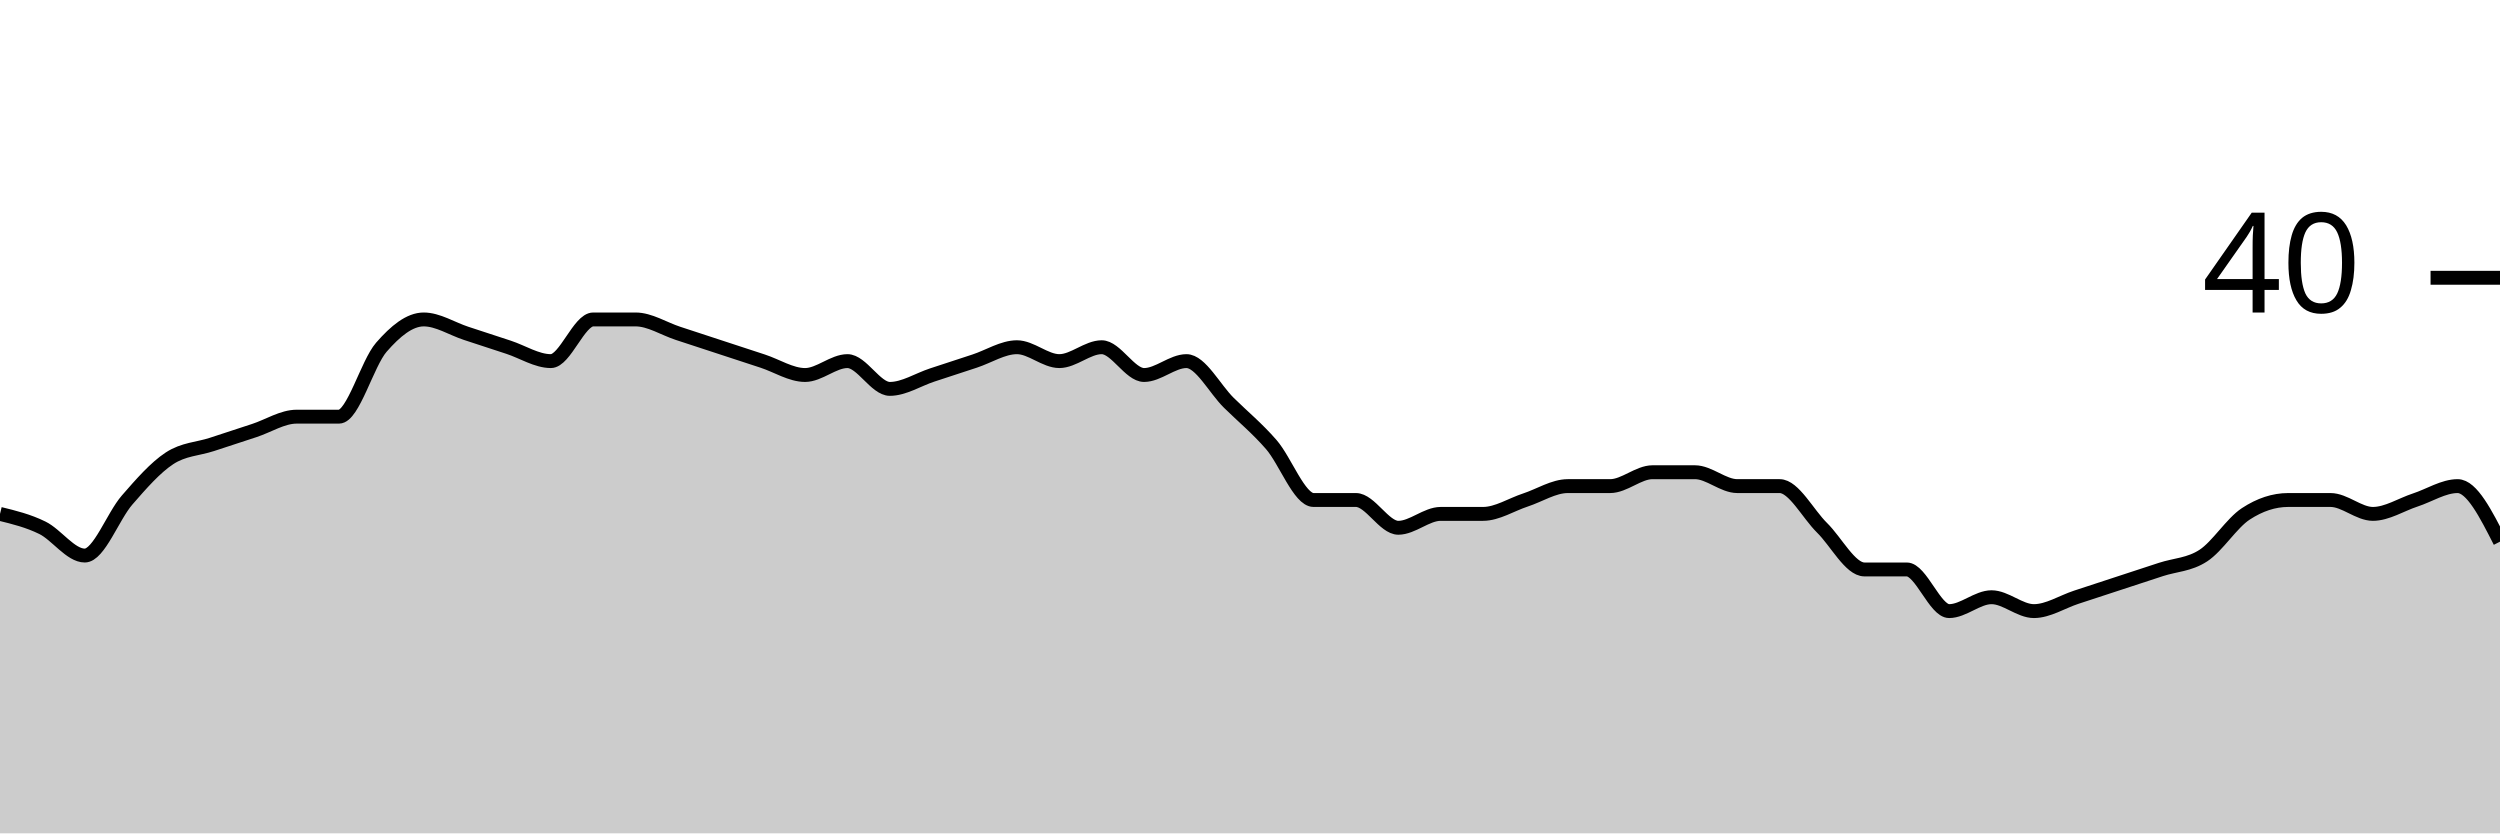
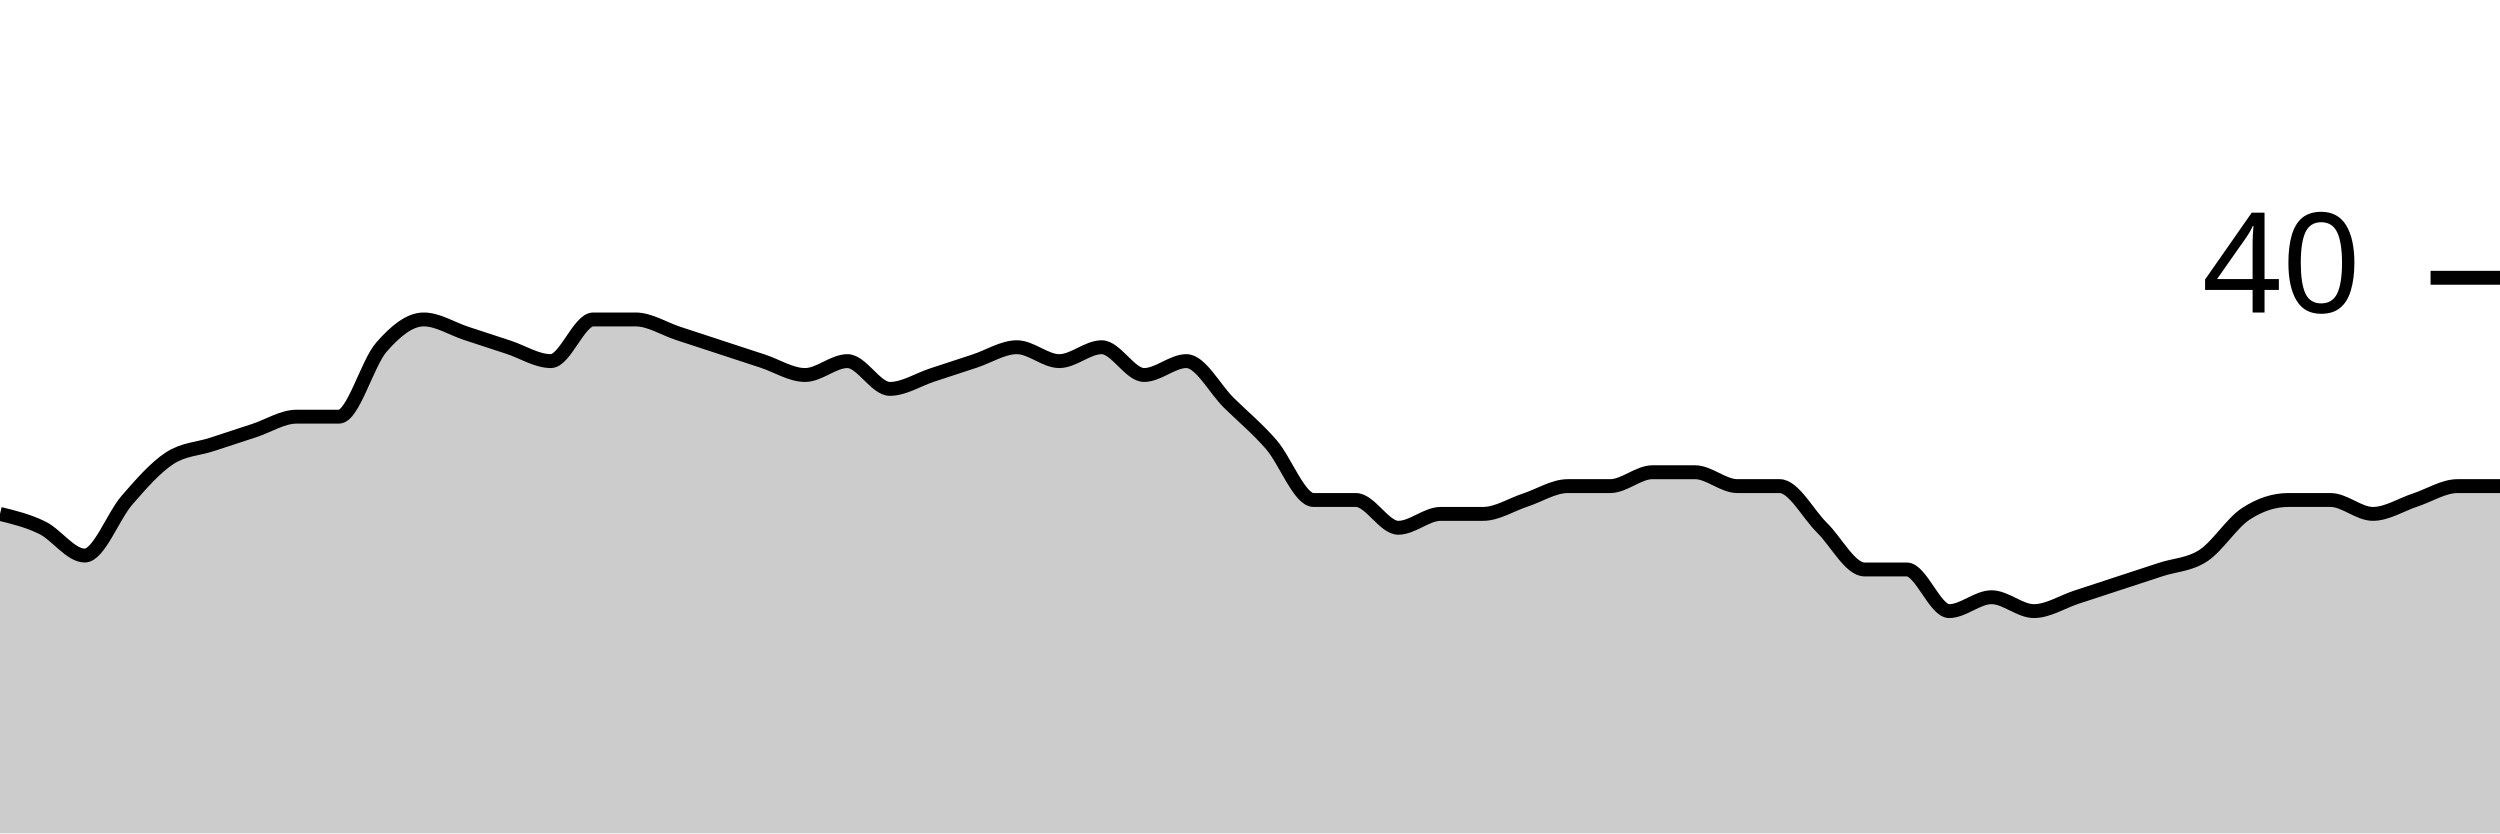
<svg xmlns="http://www.w3.org/2000/svg" viewBox="0 0 180 60">
  <g transform="translate(0,20)">
-     <path class="area" fill="rgba(0, 0, 0, 0.2)" d="M0,17C1.017,17.25,2.034,17.5,3.051,18C4.068,18.5,5.085,20,6.102,20C7.119,20,8.136,17.167,9.153,16C10.169,14.833,11.186,13.667,12.203,13C13.22,12.333,14.237,12.333,15.254,12C16.271,11.667,17.288,11.333,18.305,11C19.322,10.667,20.339,10,21.356,10C22.373,10,23.39,10,24.407,10C25.424,10,26.441,6.167,27.458,5C28.475,3.833,29.492,3,30.508,3C31.525,3,32.542,3.667,33.559,4C34.576,4.333,35.593,4.667,36.61,5C37.627,5.333,38.644,6,39.661,6C40.678,6,41.695,3,42.712,3C43.729,3,44.746,3,45.763,3C46.78,3,47.797,3.667,48.814,4C49.831,4.333,50.847,4.667,51.864,5C52.881,5.333,53.898,5.667,54.915,6C55.932,6.333,56.949,7,57.966,7C58.983,7,60,6,61.017,6C62.034,6,63.051,8,64.068,8C65.085,8,66.102,7.333,67.119,7C68.136,6.667,69.153,6.333,70.169,6C71.186,5.667,72.203,5,73.22,5C74.237,5,75.254,6,76.271,6C77.288,6,78.305,5,79.322,5C80.339,5,81.356,7,82.373,7C83.39,7,84.407,6,85.424,6C86.441,6,87.458,8,88.475,9C89.492,10,90.508,10.833,91.525,12C92.542,13.167,93.559,16,94.576,16C95.593,16,96.61,16,97.627,16C98.644,16,99.661,18,100.678,18C101.695,18,102.712,17,103.729,17C104.746,17,105.763,17,106.78,17C107.797,17,108.814,16.333,109.831,16C110.847,15.667,111.864,15,112.881,15C113.898,15,114.915,15,115.932,15C116.949,15,117.966,14,118.983,14C120,14,121.017,14,122.034,14C123.051,14,124.068,15,125.085,15C126.102,15,127.119,15,128.136,15C129.153,15,130.169,17,131.186,18C132.203,19,133.22,21,134.237,21C135.254,21,136.271,21,137.288,21C138.305,21,139.322,24,140.339,24C141.356,24,142.373,23,143.39,23C144.407,23,145.424,24,146.441,24C147.458,24,148.475,23.333,149.492,23C150.508,22.667,151.525,22.333,152.542,22C153.559,21.667,154.576,21.333,155.593,21C156.61,20.667,157.627,20.667,158.644,20C159.661,19.333,160.678,17.667,161.695,17C162.712,16.333,163.729,16,164.746,16C165.763,16,166.78,16,167.797,16C168.814,16,169.831,17,170.847,17C171.864,17,172.881,16.333,173.898,16C174.915,15.667,175.932,15,176.949,15C177.966,15,178.983,17,180,19L180,40C178.983,40,177.966,40,176.949,40C175.932,40,174.915,40,173.898,40C172.881,40,171.864,40,170.847,40C169.831,40,168.814,40,167.797,40C166.78,40,165.763,40,164.746,40C163.729,40,162.712,40,161.695,40C160.678,40,159.661,40,158.644,40C157.627,40,156.61,40,155.593,40C154.576,40,153.559,40,152.542,40C151.525,40,150.508,40,149.492,40C148.475,40,147.458,40,146.441,40C145.424,40,144.407,40,143.39,40C142.373,40,141.356,40,140.339,40C139.322,40,138.305,40,137.288,40C136.271,40,135.254,40,134.237,40C133.22,40,132.203,40,131.186,40C130.169,40,129.153,40,128.136,40C127.119,40,126.102,40,125.085,40C124.068,40,123.051,40,122.034,40C121.017,40,120,40,118.983,40C117.966,40,116.949,40,115.932,40C114.915,40,113.898,40,112.881,40C111.864,40,110.847,40,109.831,40C108.814,40,107.797,40,106.78,40C105.763,40,104.746,40,103.729,40C102.712,40,101.695,40,100.678,40C99.661,40,98.644,40,97.627,40C96.61,40,95.593,40,94.576,40C93.559,40,92.542,40,91.525,40C90.508,40,89.492,40,88.475,40C87.458,40,86.441,40,85.424,40C84.407,40,83.39,40,82.373,40C81.356,40,80.339,40,79.322,40C78.305,40,77.288,40,76.271,40C75.254,40,74.237,40,73.22,40C72.203,40,71.186,40,70.169,40C69.153,40,68.136,40,67.119,40C66.102,40,65.085,40,64.068,40C63.051,40,62.034,40,61.017,40C60,40,58.983,40,57.966,40C56.949,40,55.932,40,54.915,40C53.898,40,52.881,40,51.864,40C50.847,40,49.831,40,48.814,40C47.797,40,46.78,40,45.763,40C44.746,40,43.729,40,42.712,40C41.695,40,40.678,40,39.661,40C38.644,40,37.627,40,36.61,40C35.593,40,34.576,40,33.559,40C32.542,40,31.525,40,30.508,40C29.492,40,28.475,40,27.458,40C26.441,40,25.424,40,24.407,40C23.39,40,22.373,40,21.356,40C20.339,40,19.322,40,18.305,40C17.288,40,16.271,40,15.254,40C14.237,40,13.22,40,12.203,40C11.186,40,10.169,40,9.153,40C8.136,40,7.119,40,6.102,40C5.085,40,4.068,40,3.051,40C2.034,40,1.017,40,0,40Z" />
-     <path class="line" stroke="black" fill="none" d="M0,17C1.017,17.25,2.034,17.5,3.051,18C4.068,18.5,5.085,20,6.102,20C7.119,20,8.136,17.167,9.153,16C10.169,14.833,11.186,13.667,12.203,13C13.22,12.333,14.237,12.333,15.254,12C16.271,11.667,17.288,11.333,18.305,11C19.322,10.667,20.339,10,21.356,10C22.373,10,23.39,10,24.407,10C25.424,10,26.441,6.167,27.458,5C28.475,3.833,29.492,3,30.508,3C31.525,3,32.542,3.667,33.559,4C34.576,4.333,35.593,4.667,36.61,5C37.627,5.333,38.644,6,39.661,6C40.678,6,41.695,3,42.712,3C43.729,3,44.746,3,45.763,3C46.78,3,47.797,3.667,48.814,4C49.831,4.333,50.847,4.667,51.864,5C52.881,5.333,53.898,5.667,54.915,6C55.932,6.333,56.949,7,57.966,7C58.983,7,60,6,61.017,6C62.034,6,63.051,8,64.068,8C65.085,8,66.102,7.333,67.119,7C68.136,6.667,69.153,6.333,70.169,6C71.186,5.667,72.203,5,73.22,5C74.237,5,75.254,6,76.271,6C77.288,6,78.305,5,79.322,5C80.339,5,81.356,7,82.373,7C83.39,7,84.407,6,85.424,6C86.441,6,87.458,8,88.475,9C89.492,10,90.508,10.833,91.525,12C92.542,13.167,93.559,16,94.576,16C95.593,16,96.61,16,97.627,16C98.644,16,99.661,18,100.678,18C101.695,18,102.712,17,103.729,17C104.746,17,105.763,17,106.78,17C107.797,17,108.814,16.333,109.831,16C110.847,15.667,111.864,15,112.881,15C113.898,15,114.915,15,115.932,15C116.949,15,117.966,14,118.983,14C120,14,121.017,14,122.034,14C123.051,14,124.068,15,125.085,15C126.102,15,127.119,15,128.136,15C129.153,15,130.169,17,131.186,18C132.203,19,133.22,21,134.237,21C135.254,21,136.271,21,137.288,21C138.305,21,139.322,24,140.339,24C141.356,24,142.373,23,143.39,23C144.407,23,145.424,24,146.441,24C147.458,24,148.475,23.333,149.492,23C150.508,22.667,151.525,22.333,152.542,22C153.559,21.667,154.576,21.333,155.593,21C156.61,20.667,157.627,20.667,158.644,20C159.661,19.333,160.678,17.667,161.695,17C162.712,16.333,163.729,16,164.746,16C165.763,16,166.78,16,167.797,16C168.814,16,169.831,17,170.847,17C171.864,17,172.881,16.333,173.898,16C174.915,15.667,175.932,15,176.949,15C177.966,15,178.983,17,180,19" />
+     <path class="area" fill="rgba(0, 0, 0, 0.2)" d="M0,17C1.017,17.25,2.034,17.5,3.051,18C4.068,18.5,5.085,20,6.102,20C7.119,20,8.136,17.167,9.153,16C10.169,14.833,11.186,13.667,12.203,13C13.22,12.333,14.237,12.333,15.254,12C16.271,11.667,17.288,11.333,18.305,11C19.322,10.667,20.339,10,21.356,10C22.373,10,23.39,10,24.407,10C25.424,10,26.441,6.167,27.458,5C28.475,3.833,29.492,3,30.508,3C31.525,3,32.542,3.667,33.559,4C34.576,4.333,35.593,4.667,36.61,5C37.627,5.333,38.644,6,39.661,6C40.678,6,41.695,3,42.712,3C43.729,3,44.746,3,45.763,3C46.78,3,47.797,3.667,48.814,4C49.831,4.333,50.847,4.667,51.864,5C52.881,5.333,53.898,5.667,54.915,6C55.932,6.333,56.949,7,57.966,7C58.983,7,60,6,61.017,6C62.034,6,63.051,8,64.068,8C65.085,8,66.102,7.333,67.119,7C68.136,6.667,69.153,6.333,70.169,6C71.186,5.667,72.203,5,73.22,5C74.237,5,75.254,6,76.271,6C77.288,6,78.305,5,79.322,5C80.339,5,81.356,7,82.373,7C83.39,7,84.407,6,85.424,6C86.441,6,87.458,8,88.475,9C89.492,10,90.508,10.833,91.525,12C92.542,13.167,93.559,16,94.576,16C95.593,16,96.61,16,97.627,16C98.644,16,99.661,18,100.678,18C101.695,18,102.712,17,103.729,17C104.746,17,105.763,17,106.78,17C107.797,17,108.814,16.333,109.831,16C110.847,15.667,111.864,15,112.881,15C113.898,15,114.915,15,115.932,15C116.949,15,117.966,14,118.983,14C120,14,121.017,14,122.034,14C123.051,14,124.068,15,125.085,15C126.102,15,127.119,15,128.136,15C129.153,15,130.169,17,131.186,18C132.203,19,133.22,21,134.237,21C135.254,21,136.271,21,137.288,21C138.305,21,139.322,24,140.339,24C141.356,24,142.373,23,143.39,23C144.407,23,145.424,24,146.441,24C147.458,24,148.475,23.333,149.492,23C150.508,22.667,151.525,22.333,152.542,22C153.559,21.667,154.576,21.333,155.593,21C156.61,20.667,157.627,20.667,158.644,20C159.661,19.333,160.678,17.667,161.695,17C162.712,16.333,163.729,16,164.746,16C165.763,16,166.78,16,167.797,16C168.814,16,169.831,17,170.847,17C171.864,17,172.881,16.333,173.898,16C174.915,15.667,175.932,15,176.949,15C177.966,15,178.983,15,180,15L180,40C178.983,40,177.966,40,176.949,40C175.932,40,174.915,40,173.898,40C172.881,40,171.864,40,170.847,40C169.831,40,168.814,40,167.797,40C166.78,40,165.763,40,164.746,40C163.729,40,162.712,40,161.695,40C160.678,40,159.661,40,158.644,40C157.627,40,156.61,40,155.593,40C154.576,40,153.559,40,152.542,40C151.525,40,150.508,40,149.492,40C148.475,40,147.458,40,146.441,40C145.424,40,144.407,40,143.39,40C142.373,40,141.356,40,140.339,40C139.322,40,138.305,40,137.288,40C136.271,40,135.254,40,134.237,40C133.22,40,132.203,40,131.186,40C130.169,40,129.153,40,128.136,40C127.119,40,126.102,40,125.085,40C124.068,40,123.051,40,122.034,40C121.017,40,120,40,118.983,40C117.966,40,116.949,40,115.932,40C114.915,40,113.898,40,112.881,40C111.864,40,110.847,40,109.831,40C108.814,40,107.797,40,106.78,40C105.763,40,104.746,40,103.729,40C102.712,40,101.695,40,100.678,40C99.661,40,98.644,40,97.627,40C96.61,40,95.593,40,94.576,40C93.559,40,92.542,40,91.525,40C90.508,40,89.492,40,88.475,40C87.458,40,86.441,40,85.424,40C84.407,40,83.39,40,82.373,40C81.356,40,80.339,40,79.322,40C78.305,40,77.288,40,76.271,40C75.254,40,74.237,40,73.22,40C72.203,40,71.186,40,70.169,40C69.153,40,68.136,40,67.119,40C66.102,40,65.085,40,64.068,40C63.051,40,62.034,40,61.017,40C60,40,58.983,40,57.966,40C56.949,40,55.932,40,54.915,40C53.898,40,52.881,40,51.864,40C50.847,40,49.831,40,48.814,40C47.797,40,46.78,40,45.763,40C44.746,40,43.729,40,42.712,40C41.695,40,40.678,40,39.661,40C38.644,40,37.627,40,36.61,40C35.593,40,34.576,40,33.559,40C32.542,40,31.525,40,30.508,40C29.492,40,28.475,40,27.458,40C26.441,40,25.424,40,24.407,40C23.39,40,22.373,40,21.356,40C20.339,40,19.322,40,18.305,40C17.288,40,16.271,40,15.254,40C14.237,40,13.22,40,12.203,40C11.186,40,10.169,40,9.153,40C8.136,40,7.119,40,6.102,40C5.085,40,4.068,40,3.051,40C2.034,40,1.017,40,0,40Z" />
+     <path class="line" stroke="black" fill="none" d="M0,17C1.017,17.25,2.034,17.5,3.051,18C4.068,18.5,5.085,20,6.102,20C7.119,20,8.136,17.167,9.153,16C10.169,14.833,11.186,13.667,12.203,13C13.22,12.333,14.237,12.333,15.254,12C16.271,11.667,17.288,11.333,18.305,11C19.322,10.667,20.339,10,21.356,10C22.373,10,23.39,10,24.407,10C25.424,10,26.441,6.167,27.458,5C28.475,3.833,29.492,3,30.508,3C31.525,3,32.542,3.667,33.559,4C34.576,4.333,35.593,4.667,36.61,5C37.627,5.333,38.644,6,39.661,6C40.678,6,41.695,3,42.712,3C43.729,3,44.746,3,45.763,3C46.78,3,47.797,3.667,48.814,4C49.831,4.333,50.847,4.667,51.864,5C52.881,5.333,53.898,5.667,54.915,6C55.932,6.333,56.949,7,57.966,7C58.983,7,60,6,61.017,6C62.034,6,63.051,8,64.068,8C65.085,8,66.102,7.333,67.119,7C68.136,6.667,69.153,6.333,70.169,6C71.186,5.667,72.203,5,73.22,5C74.237,5,75.254,6,76.271,6C77.288,6,78.305,5,79.322,5C80.339,5,81.356,7,82.373,7C83.39,7,84.407,6,85.424,6C86.441,6,87.458,8,88.475,9C89.492,10,90.508,10.833,91.525,12C92.542,13.167,93.559,16,94.576,16C95.593,16,96.61,16,97.627,16C98.644,16,99.661,18,100.678,18C101.695,18,102.712,17,103.729,17C104.746,17,105.763,17,106.78,17C107.797,17,108.814,16.333,109.831,16C110.847,15.667,111.864,15,112.881,15C113.898,15,114.915,15,115.932,15C116.949,15,117.966,14,118.983,14C120,14,121.017,14,122.034,14C123.051,14,124.068,15,125.085,15C126.102,15,127.119,15,128.136,15C129.153,15,130.169,17,131.186,18C132.203,19,133.22,21,134.237,21C135.254,21,136.271,21,137.288,21C138.305,21,139.322,24,140.339,24C141.356,24,142.373,23,143.39,23C144.407,23,145.424,24,146.441,24C147.458,24,148.475,23.333,149.492,23C150.508,22.667,151.525,22.333,152.542,22C153.559,21.667,154.576,21.333,155.593,21C156.61,20.667,157.627,20.667,158.644,20C159.661,19.333,160.678,17.667,161.695,17C162.712,16.333,163.729,16,164.746,16C165.763,16,166.78,16,167.797,16C168.814,16,169.831,17,170.847,17C171.864,17,172.881,16.333,173.898,16C174.915,15.667,175.932,15,176.949,15C177.966,15,178.983,15,180,15" />
    <path class="axis-ceiling" stroke-width="1" stroke="black" fill="none" d="M175,0L180,0" />
    <text class="axis-ceiling-label" font-family="sans-serif" text-anchor="end" font-size="10px" x="170" y="2.5">40</text>
  </g>
</svg>
